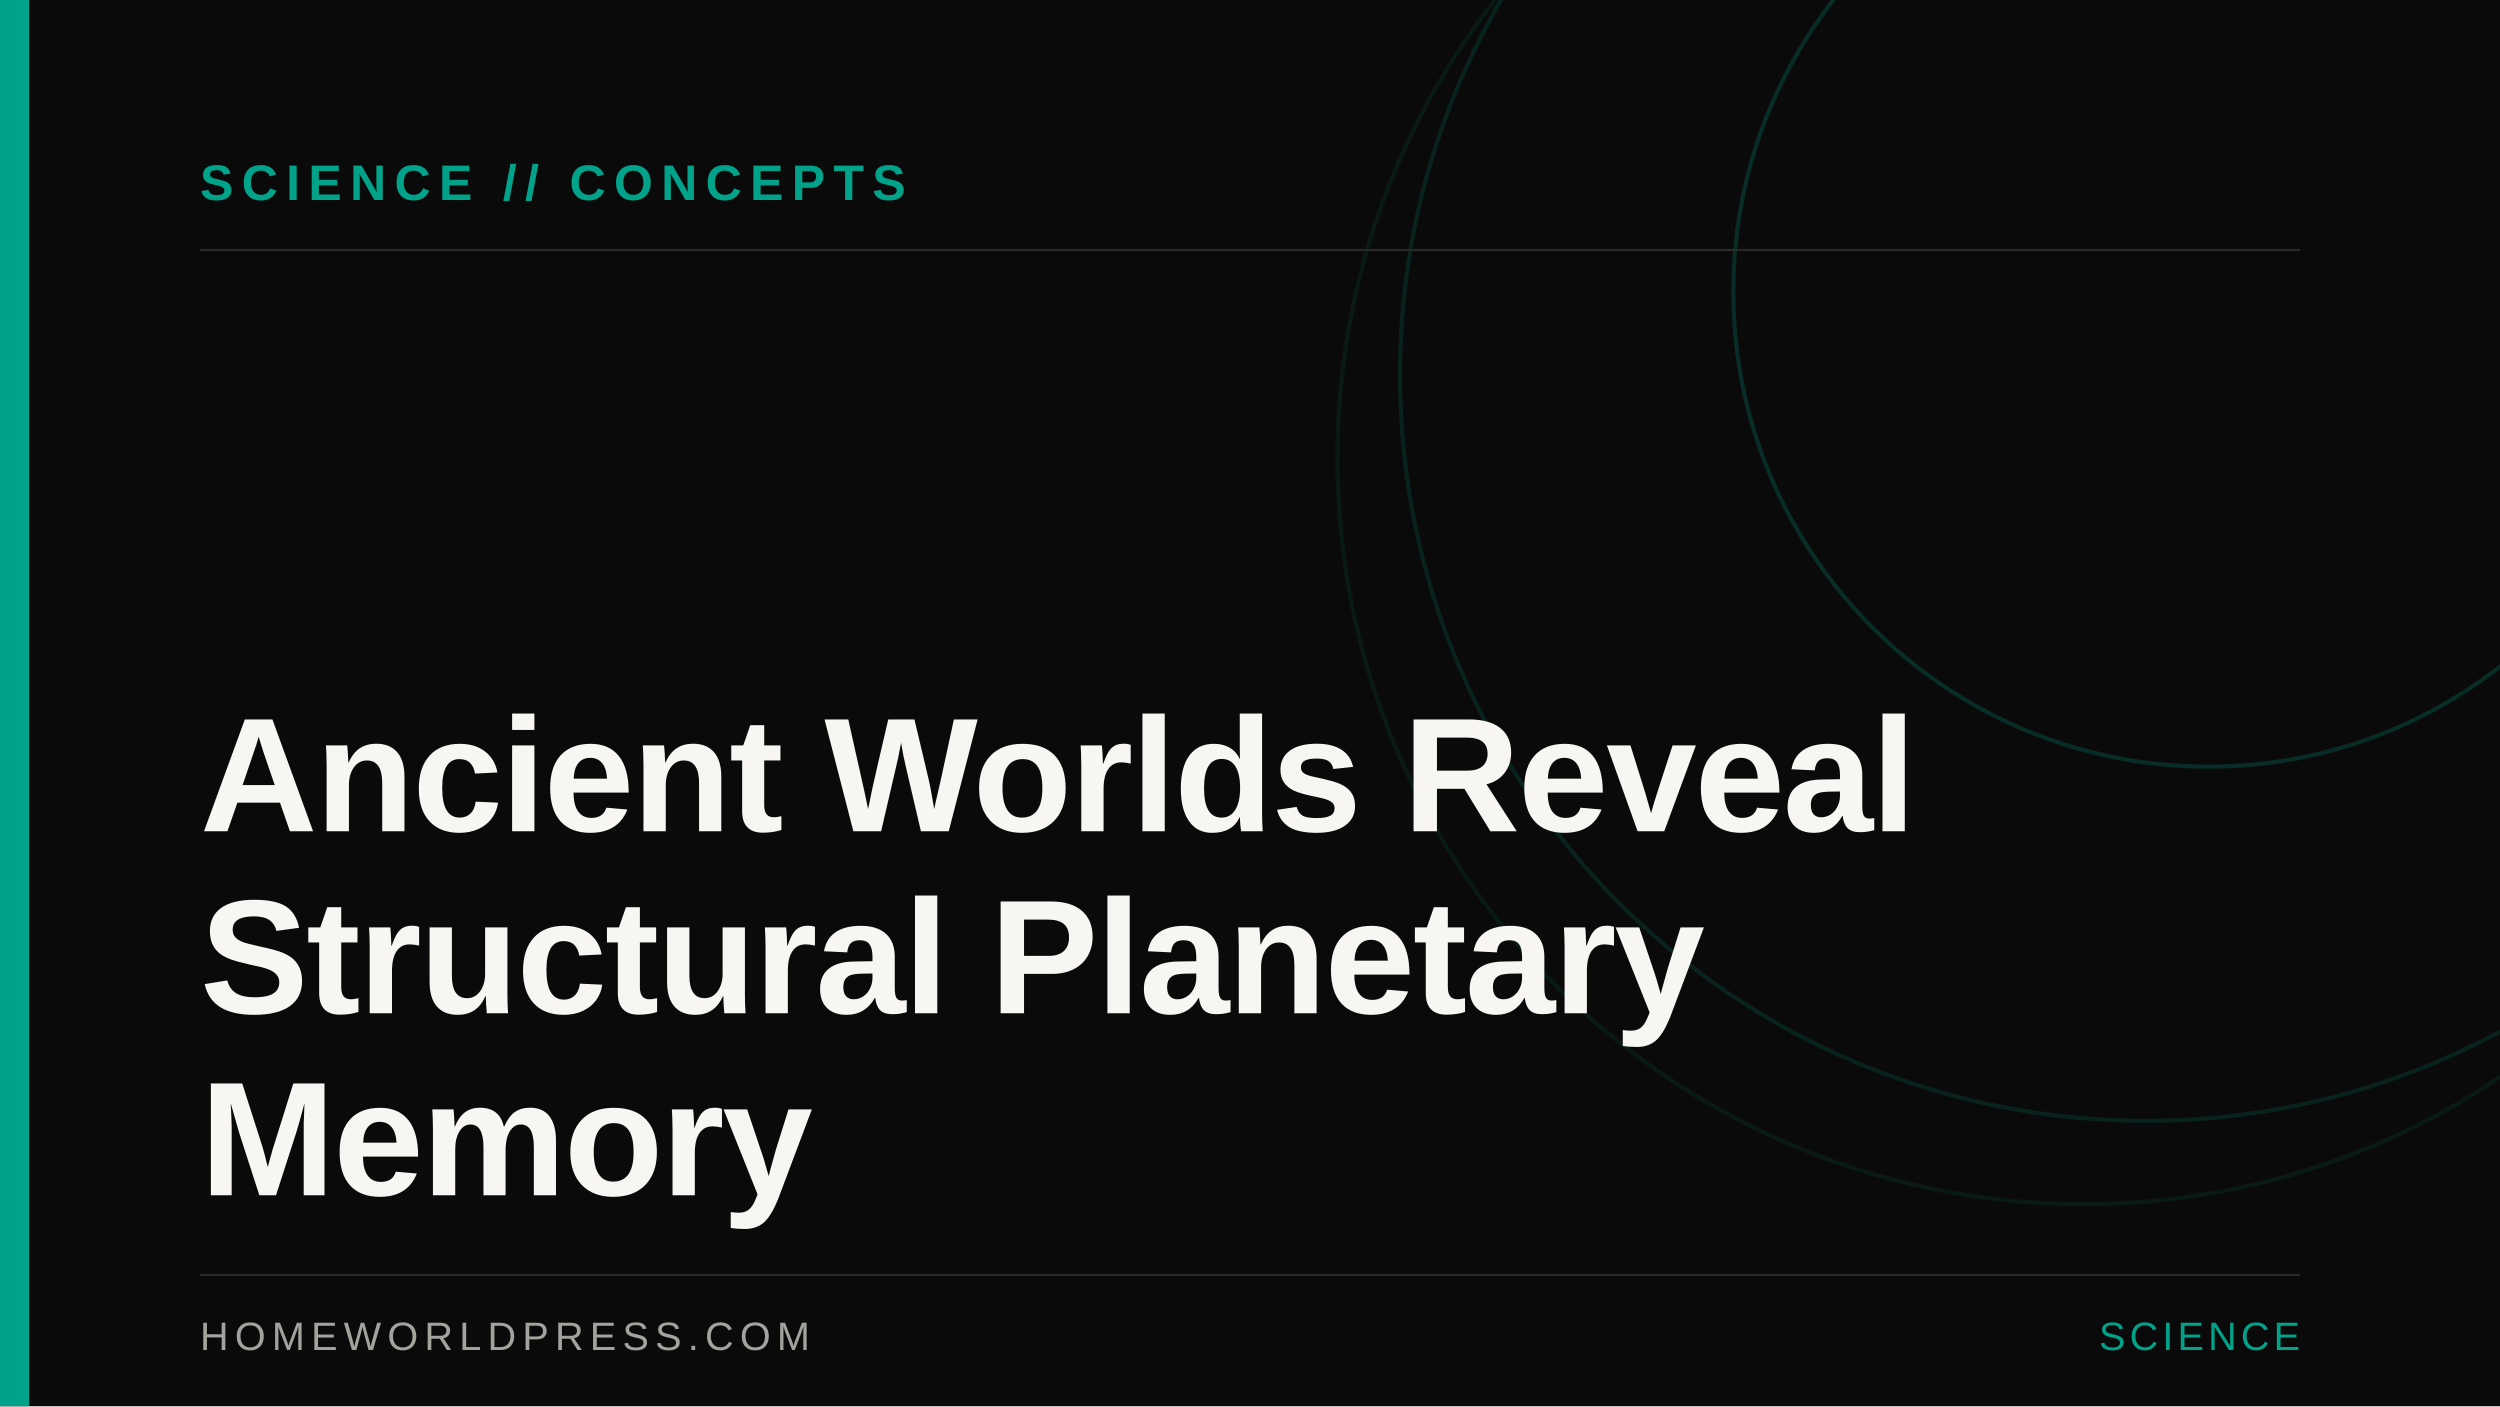
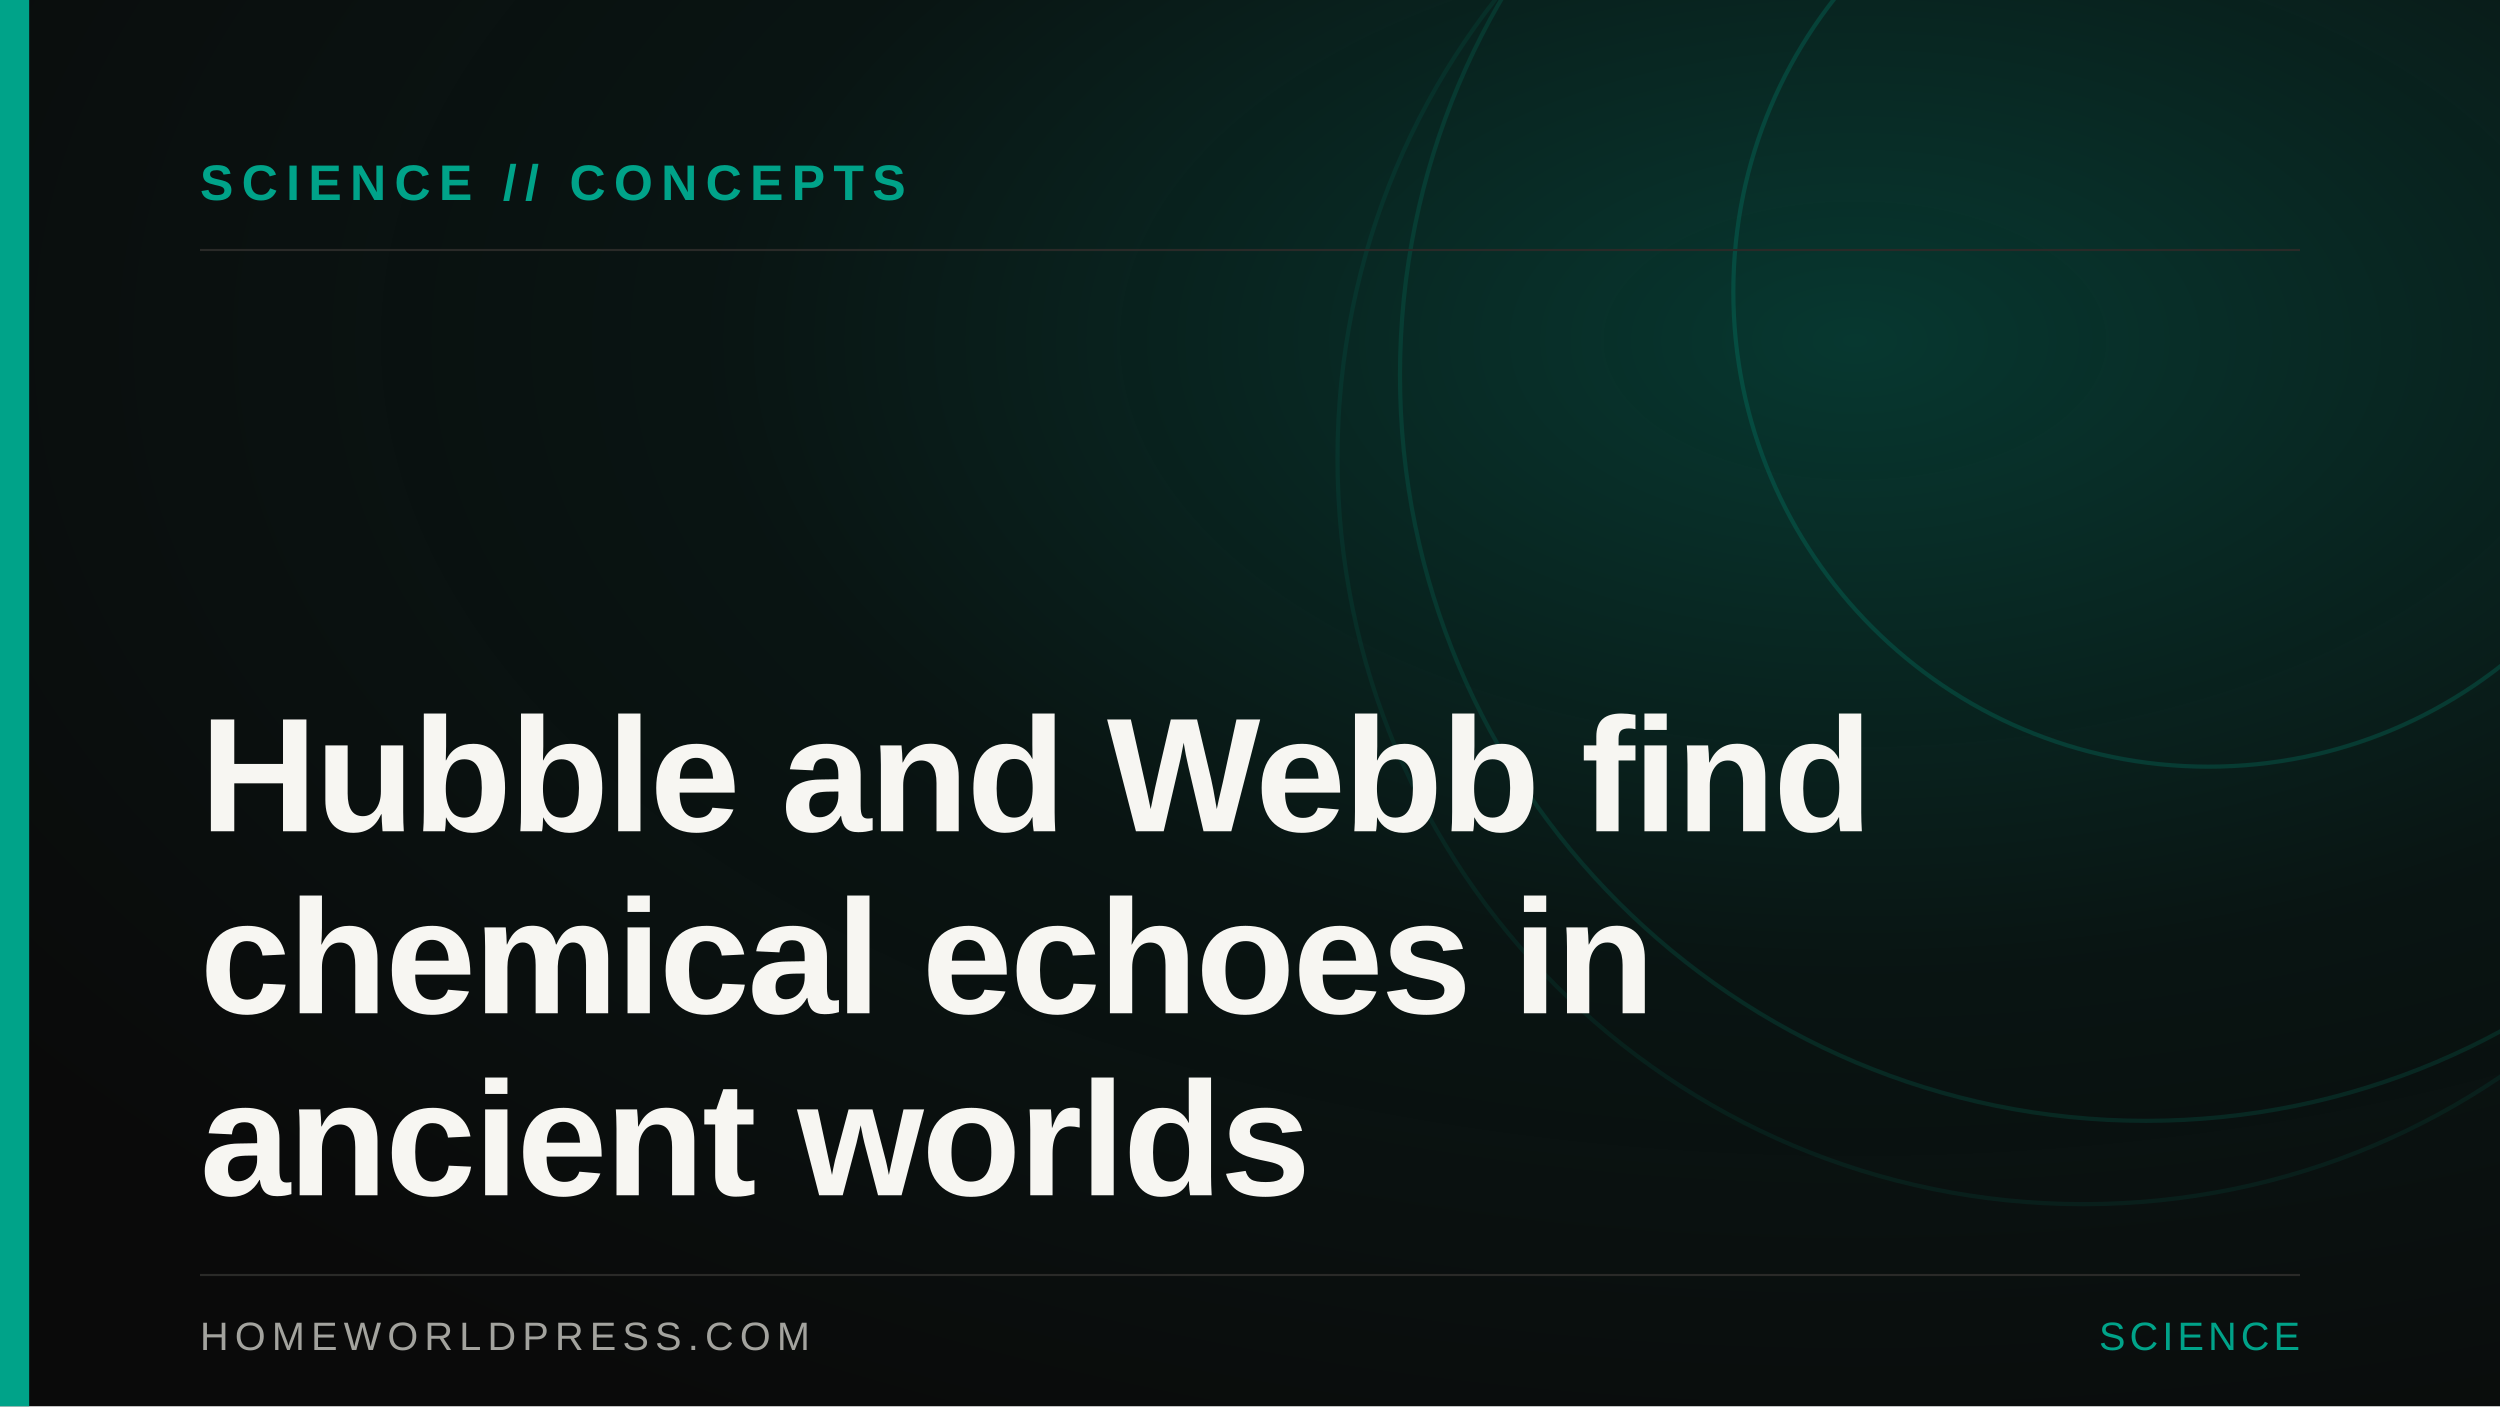
<svg xmlns="http://www.w3.org/2000/svg" width="1200" height="675" viewBox="0 0 1200 675" role="img">
+   <defs>
+     <radialGradient id="brilho" cx="0.74" cy="0.24" r="0.9">
+       <stop offset="0" stop-color="#00A389" stop-opacity="0.3" />
+       <stop offset="0.5" stop-color="#00A389" stop-opacity="0.07" />
+       <stop offset="1" stop-color="#00A389" stop-opacity="0" />
+     </radialGradient>
+   </defs>
  <rect width="1200" height="675" fill="#0A0A0A" />
+   <rect width="1200" height="675" fill="url(#brilho)" />
  <text x="96" y="96" font-family="Helvetica Neue, Arial, sans-serif" font-size="24" font-weight="700" fill="#00A389" letter-spacing="4">SCIENCE // CONCEPTS</text>
  <circle cx="1060" cy="140" r="228" fill="none" stroke="#00A389" stroke-width="2" opacity="0.22" />
  <circle cx="1030" cy="180" r="358" fill="none" stroke="#00A389" stroke-width="2" opacity="0.16" />
  <circle cx="1000" cy="220" r="358" fill="none" stroke="#00A389" stroke-width="2" opacity="0.1" />
-   <text x="96" y="399" font-family="Helvetica Neue, Arial, sans-serif" font-size="78" font-weight="700" fill="#F7F6F2" letter-spacing="-1">Ancient Worlds Reveal</text>
-   <text x="96" y="486.36" font-family="Helvetica Neue, Arial, sans-serif" font-size="78" font-weight="700" fill="#F7F6F2" letter-spacing="-1">Structural Planetary</text>
-   <text x="96" y="573.72" font-family="Helvetica Neue, Arial, sans-serif" font-size="78" font-weight="700" fill="#F7F6F2" letter-spacing="-1">Memory</text>
+   <text x="96" y="399" font-family="Helvetica Neue, Arial, sans-serif" font-size="78" font-weight="700" fill="#F7F6F2" letter-spacing="-1">Hubble and Webb find</text>
+   <text x="96" y="486.36" font-family="Helvetica Neue, Arial, sans-serif" font-size="78" font-weight="700" fill="#F7F6F2" letter-spacing="-1">chemical echoes in</text>
+   <text x="96" y="573.72" font-family="Helvetica Neue, Arial, sans-serif" font-size="78" font-weight="700" fill="#F7F6F2" letter-spacing="-1">ancient worlds</text>
  <rect x="0" y="0" width="14" height="675" fill="#00A389" />
  <line x1="96" y1="120" x2="1104" y2="120" stroke="#2A2A28" stroke-width="1" />
  <line x1="96" y1="612" x2="1104" y2="612" stroke="#2A2A28" stroke-width="1" />
  <text x="96" y="648" font-family="Helvetica Neue, Arial, sans-serif" font-size="19" fill="#A3A39E" letter-spacing="3">HOMEWORLDPRESS.COM</text>
  <text x="1104" y="648" text-anchor="end" font-family="Helvetica Neue, Arial, sans-serif" font-size="19" fill="#00A389" letter-spacing="2">SCIENCE</text>
</svg>
